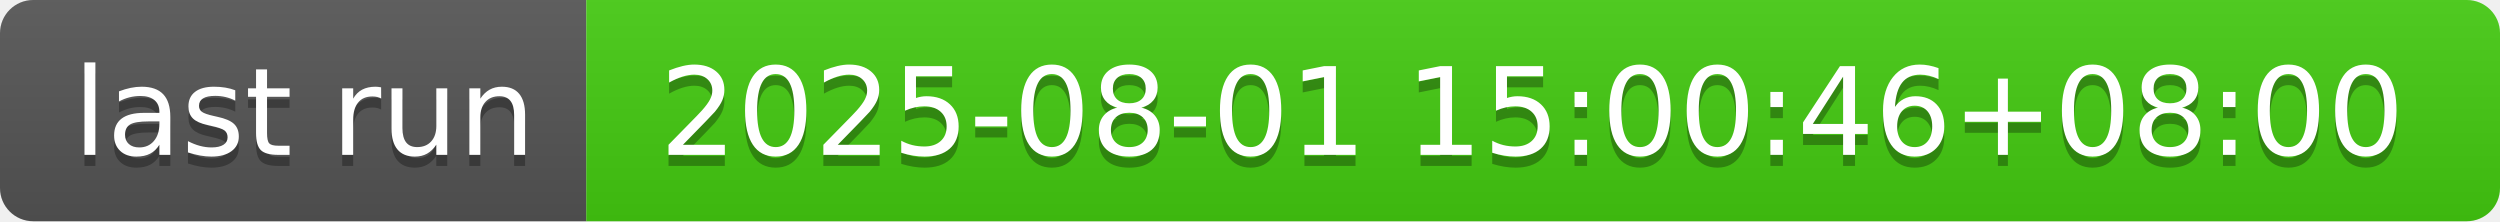
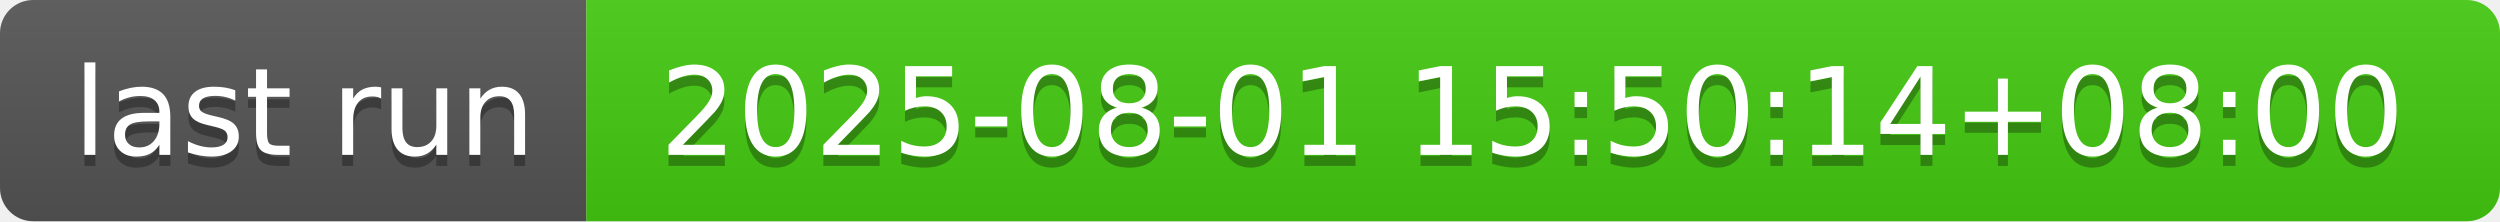
- <svg xmlns="http://www.w3.org/2000/svg" width="226" height="20" role="img" aria-label="last run: 2025-08-01 15:00:46+08:00">
+ <svg xmlns="http://www.w3.org/2000/svg" width="226" height="20" role="img" aria-label="last run: 2025-08-01 15:50:14+08:00">
  <linearGradient id="s" x2="0" y2="100%">
    <stop offset="0" stop-color="#bbb" stop-opacity=".1" />
    <stop offset="1" stop-opacity=".1" />
  </linearGradient>
  <clipPath id="r">
    <rect width="226" height="20" rx="3" fill="#fff" />
  </clipPath>
  <g clip-path="url(#r)">
    <rect width="53" height="20" fill="#555" />
    <rect x="53" width="173" height="20" fill="#4c1" />
    <rect width="226" height="20" fill="url(#s)" />
  </g>
  <g fill="#fff" text-anchor="middle" font-family="Verdana,Geneva,DejaVu Sans,sans-serif" text-rendering="geometricPrecision" font-size="110">
    <text aria-hidden="true" x="275" y="150" fill="#010101" fill-opacity=".3" transform="scale(.1)" textLength="430">last run</text>
    <text x="275" y="140" transform="scale(.1)" fill="#fff" textLength="430">last run</text>
-     <text aria-hidden="true" x="1385" y="150" fill="#010101" fill-opacity=".3" transform="scale(.1)" textLength="1630">2025-08-01 15:00:46+08:00</text>
-     <text x="1385" y="140" transform="scale(.1)" fill="#fff" textLength="1630">2025-08-01 15:00:46+08:00</text>
+     <text aria-hidden="true" x="1385" y="150" fill="#010101" fill-opacity=".3" transform="scale(.1)" textLength="1630">2025-08-01 15:50:14+08:00</text>
+     <text x="1385" y="140" transform="scale(.1)" fill="#fff" textLength="1630">2025-08-01 15:50:14+08:00</text>
  </g>
</svg>
